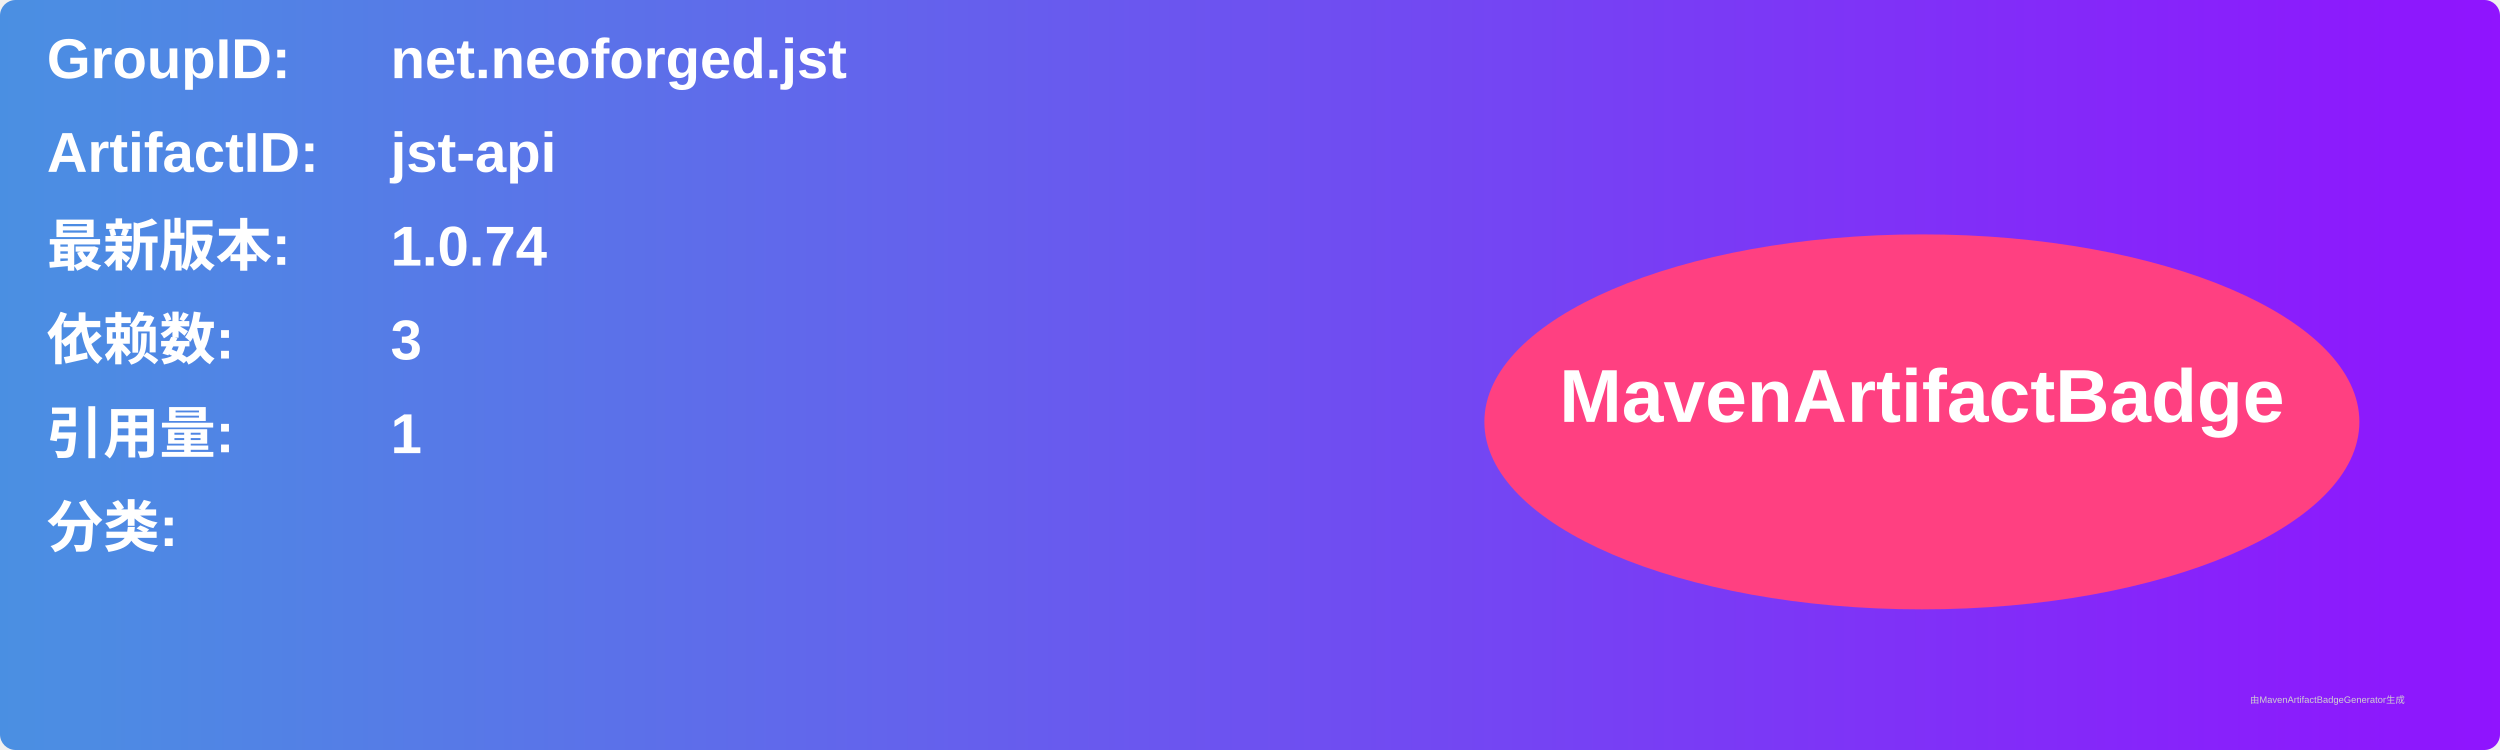
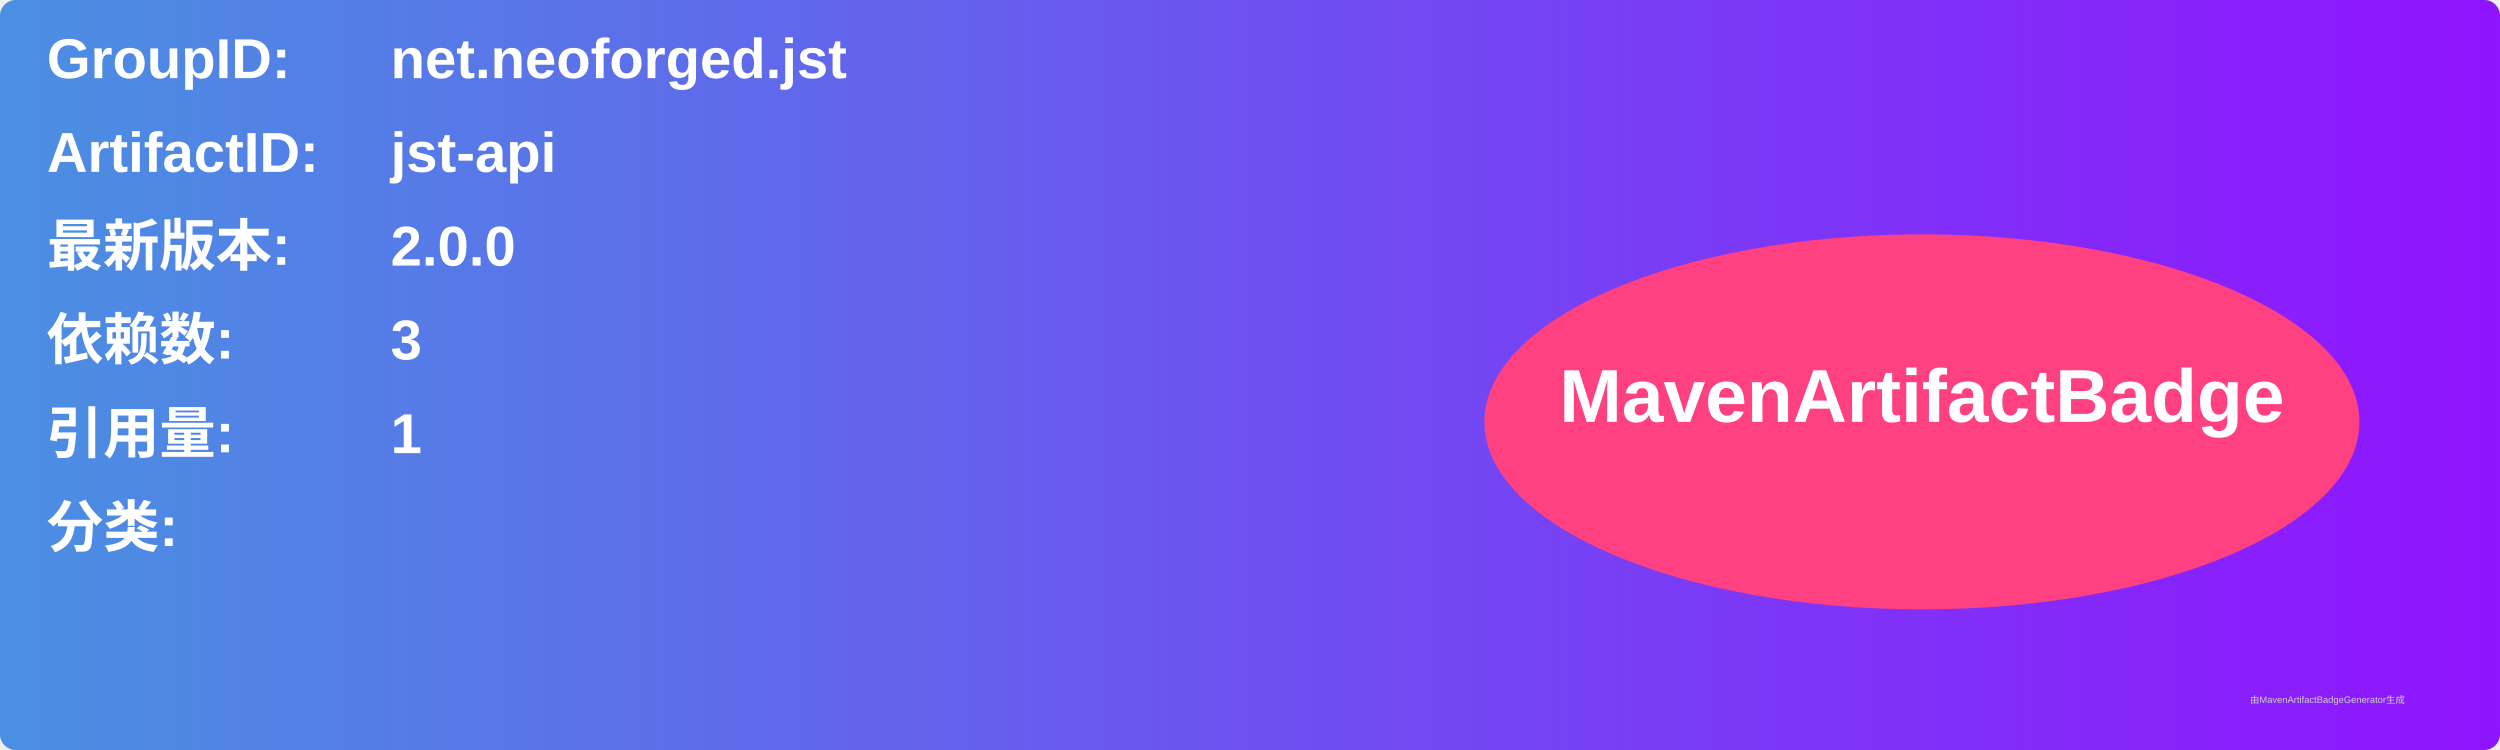
<svg xmlns="http://www.w3.org/2000/svg" width="800" height="240" viewBox="0 0 800 240">
  <linearGradient id="grad" x1="0%" y1="0%" x2="100%" y2="0%">
    <stop offset="0%" stop-color="#4a90e2" />
    <stop offset="100%" stop-color="#9013fe" />
  </linearGradient>
  <rect width="100%" height="100%" rx="5" ry="5" fill="url(#grad)" />
  <g transform="translate(15, 15)">
    <text x="0" y="10" font-family="Arial" font-size="18" fill="white" font-weight="bold" width="260">GroupID:</text>
    <text x="110" y="10" font-family="Arial" font-size="18" fill="white" font-weight="bold" width="460">net.neoforged.jst</text>
    <text x="0" y="40" font-family="Arial" font-size="18" fill="white" font-weight="bold" width="260">ArtifactID:</text>
    <text x="110" y="40" font-family="Arial" font-size="18" fill="white" font-weight="bold" width="460">jst-api</text>
    <text x="0" y="70" font-family="Arial" font-size="18" fill="white" font-weight="bold">最新版本:</text>
    <text x="110" y="70" font-family="Arial" font-size="18" fill="white" font-weight="bold">
-       <tspan font-weight="bold">1.0.74</tspan>
+       <tspan font-weight="bold">2.0.0</tspan>
    </text>
    <text x="0" y="100" font-family="Arial" font-size="18" fill="white" font-weight="bold">依赖数: </text>
    <text x="110" y="100" font-family="Arial" font-size="18" fill="white">
      <tspan font-weight="bold">3</tspan>
    </text>
    <text x="0" y="130" font-family="Arial" font-size="18" fill="white" font-weight="bold">引用量: </text>
    <text x="110" y="130" font-family="Arial" font-size="18" fill="white">
      <tspan font-weight="bold">1</tspan>
    </text>
    <text x="0" y="160" font-family="Arial" font-size="18" fill="white" font-weight="bold">分类:</text>
    <text x="10" y="190" font-family="Arial" font-size="10" fill="white">
      <tspan font-weight="bold" />
    </text>
    <ellipse cx="600" cy="120" rx="140" ry="60" fill="#ff4081" />
    <text x="600" y="120" text-anchor="middle" font-family="Arial" font-size="24" fill="white" font-weight="bold">MavenArtifactBadge</text>
  </g>
  <text x="720" y="225" font-family="Arial" font-size="3" fill="#d0d0d0">由MavenArtifactBadgeGenerator生成</text>
</svg>
